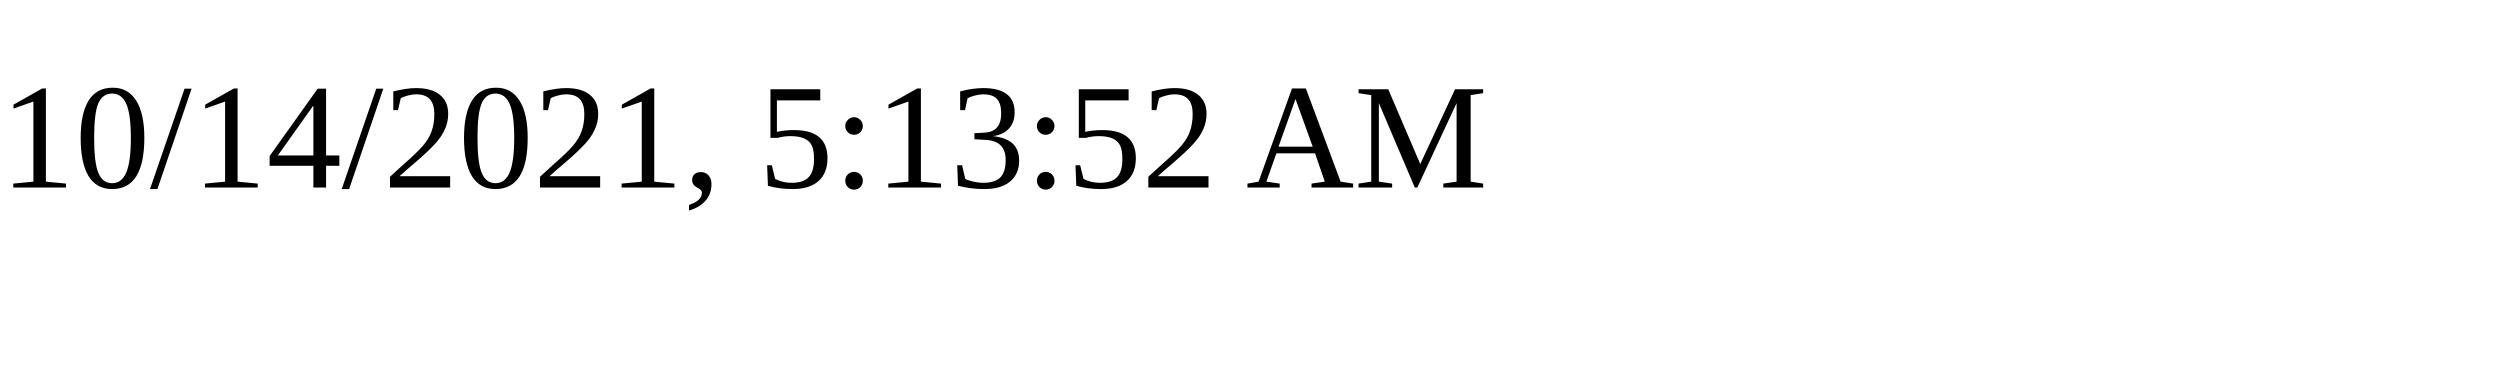
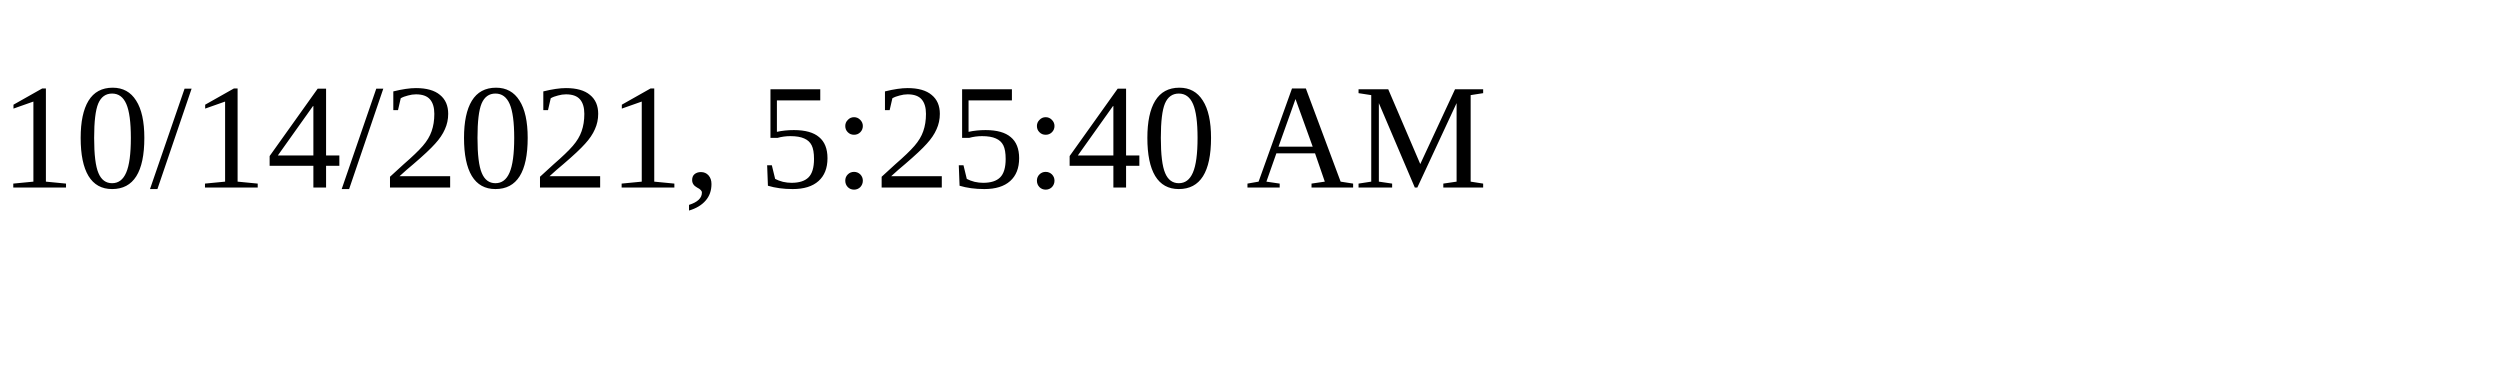
<svg xmlns="http://www.w3.org/2000/svg" height="30" width="200">
-   <text x="0" y="15">10/14/2021, 5:13:52 AM</text>
+   <text x="0" y="15">10/14/2021, 5:25:40 AM</text>
</svg>
